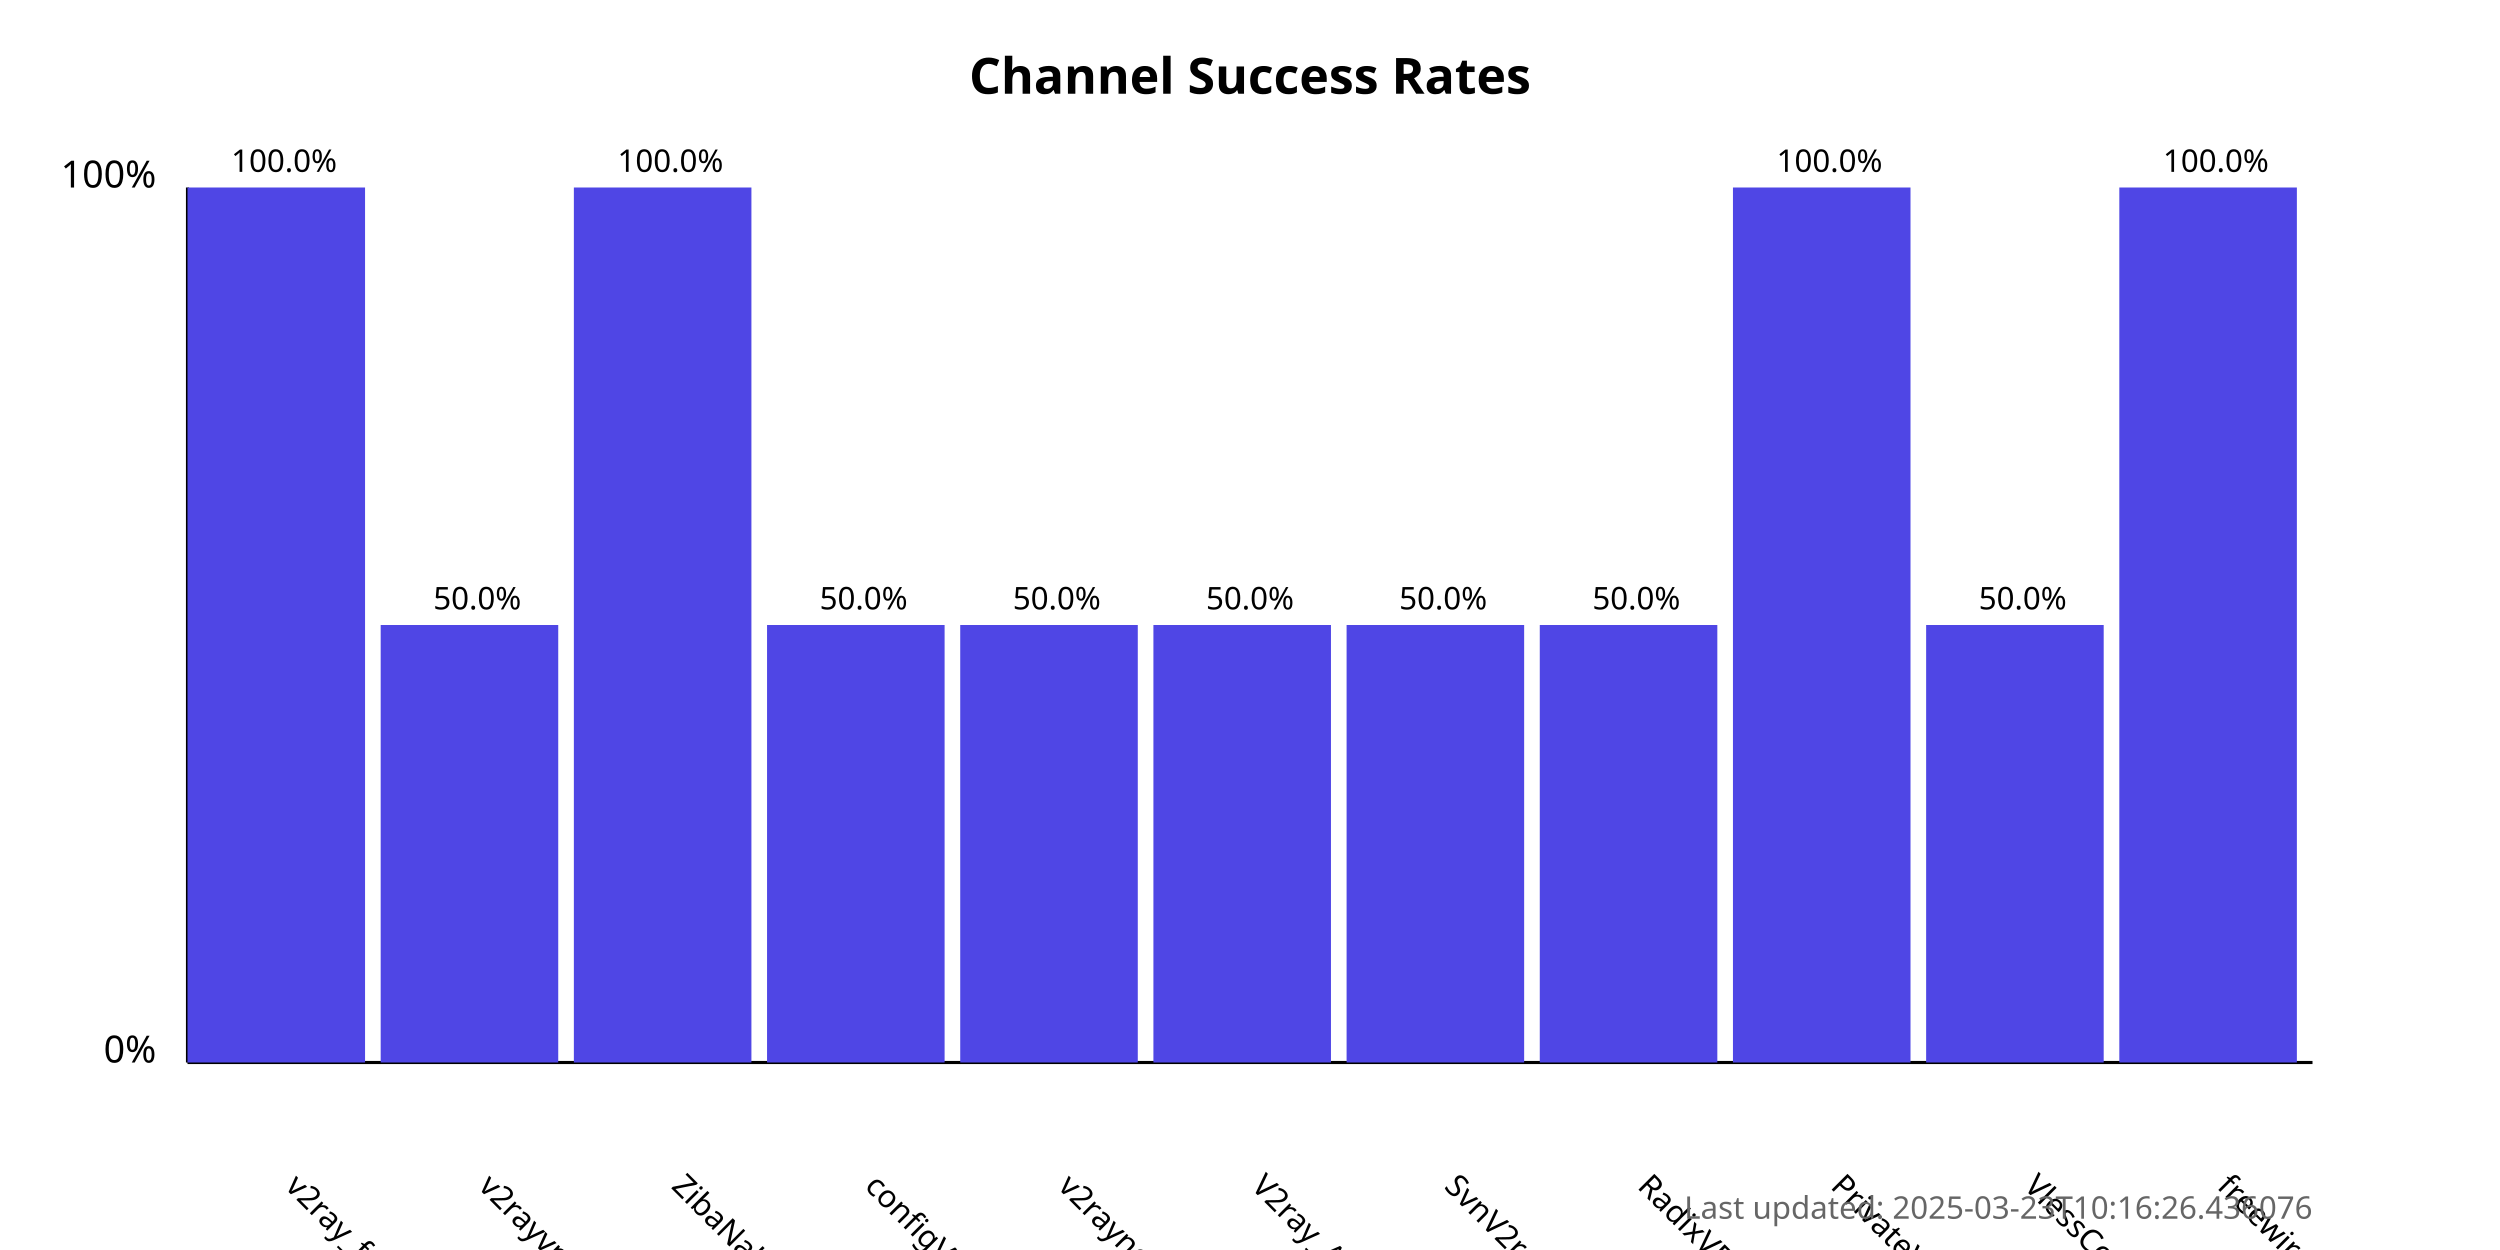
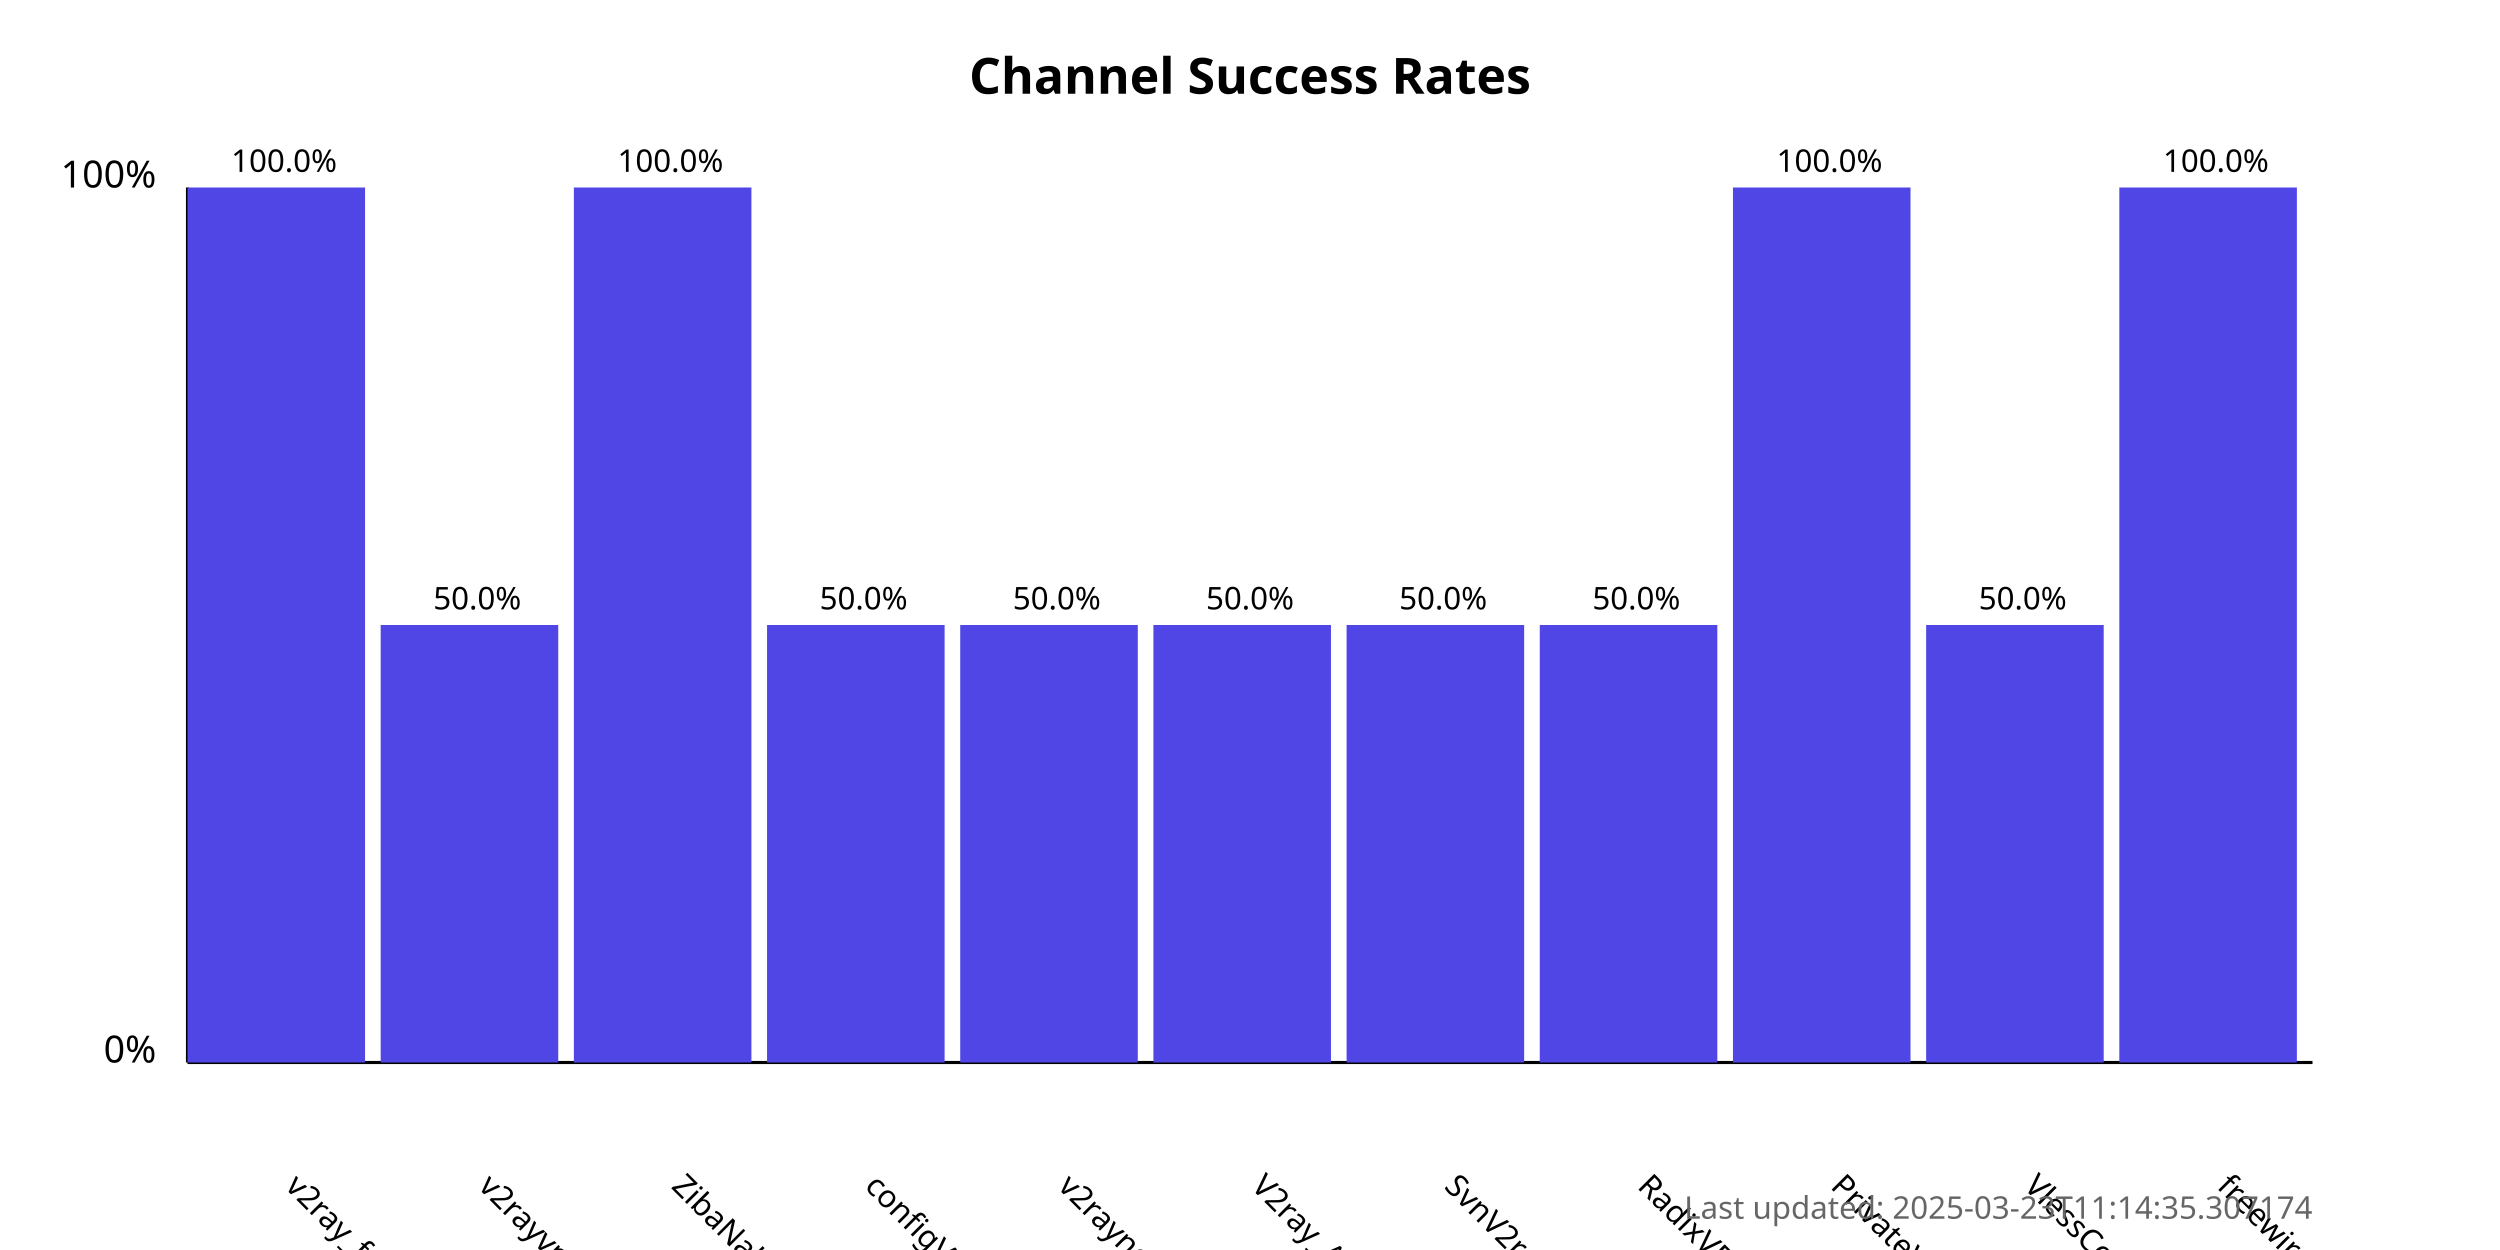
<svg xmlns="http://www.w3.org/2000/svg" width="800" height="400">
  <style>
            .chart-title { font: bold 16px sans-serif; }
            .axis-label { font: 12px sans-serif; }
            .tick-label { font: 10px sans-serif; }
            .bar { fill: #4f46e5; }
            .bar:hover { fill: #6366f1; }
            .timestamp { font: 10px sans-serif; fill: #666; }
        </style>
  <text x="400.0" y="30" text-anchor="middle" class="chart-title">
            Channel Success Rates
        </text>
  <line x1="60" y1="340" x2="60" y2="60" stroke="black" stroke-width="1" />
  <line x1="60" y1="340" x2="740" y2="340" stroke="black" stroke-width="1" />
  <text x="50" y="340" text-anchor="end" class="axis-label">0%</text>
  <text x="50" y="60" text-anchor="end" class="axis-label">100%</text>
  <g>
    <rect x="60" y="60.0" width="56.818" height="280.0" class="bar" />
    <text x="90.909" y="380" transform="rotate(45, 90.90909, 380)" text-anchor="start" class="tick-label">
                v2ray_free_conf
            </text>
    <text x="90.909" y="55.0" text-anchor="middle" class="tick-label">
                100.0%
            </text>
  </g>
  <g>
    <rect x="121.818" y="200.0" width="56.818" height="140.0" class="bar" />
    <text x="152.727" y="380" transform="rotate(45, 152.7273, 380)" text-anchor="start" class="tick-label">
                v2rayvpno
            </text>
    <text x="152.727" y="195.0" text-anchor="middle" class="tick-label">
                50.0%
            </text>
  </g>
  <g>
    <rect x="183.636" y="60.0" width="56.818" height="280.0" class="bar" />
    <text x="214.545" y="380" transform="rotate(45, 214.5455, 380)" text-anchor="start" class="tick-label">
                ZibaNabz
            </text>
    <text x="214.545" y="55.0" text-anchor="middle" class="tick-label">
                100.0%
            </text>
  </g>
  <g>
    <rect x="245.455" y="200.0" width="56.818" height="140.0" class="bar" />
    <text x="276.364" y="380" transform="rotate(45, 276.3636, 380)" text-anchor="start" class="tick-label">
                configV2rayForFree
            </text>
    <text x="276.364" y="195.0" text-anchor="middle" class="tick-label">
                50.0%
            </text>
  </g>
  <g>
    <rect x="307.273" y="200.0" width="56.818" height="140.0" class="bar" />
    <text x="338.182" y="380" transform="rotate(45, 338.1818, 380)" text-anchor="start" class="tick-label">
                v2rayngvpn
            </text>
    <text x="338.182" y="195.0" text-anchor="middle" class="tick-label">
                50.0%
            </text>
  </g>
  <g>
    <rect x="369.091" y="200.0" width="56.818" height="140.0" class="bar" />
    <text x="400.0" y="380" transform="rotate(45, 400.0, 380)" text-anchor="start" class="tick-label">
                V2ray_Alpha
            </text>
    <text x="400.0" y="195.0" text-anchor="middle" class="tick-label">
                50.0%
            </text>
  </g>
  <g>
    <rect x="430.909" y="200.0" width="56.818" height="140.0" class="bar" />
    <text x="461.818" y="380" transform="rotate(45, 461.8182, 380)" text-anchor="start" class="tick-label">
                SvnV2ray
            </text>
    <text x="461.818" y="195.0" text-anchor="middle" class="tick-label">
                50.0%
            </text>
  </g>
  <g>
    <rect x="492.727" y="200.0" width="56.818" height="140.0" class="bar" />
    <text x="523.636" y="380" transform="rotate(45, 523.6364, 380)" text-anchor="start" class="tick-label">
                RadixVPN
            </text>
    <text x="523.636" y="195.0" text-anchor="middle" class="tick-label">
                50.0%
            </text>
  </g>
  <g>
    <rect x="554.545" y="60.0" width="56.818" height="280.0" class="bar" />
    <text x="585.455" y="380" transform="rotate(45, 585.4545, 380)" text-anchor="start" class="tick-label">
                PrivateVPNs
            </text>
    <text x="585.455" y="55.0" text-anchor="middle" class="tick-label">
                100.0%
            </text>
  </g>
  <g>
    <rect x="616.364" y="200.0" width="56.818" height="140.0" class="bar" />
    <text x="647.273" y="380" transform="rotate(45, 647.2727, 380)" text-anchor="start" class="tick-label">
                VlessConfig
            </text>
    <text x="647.273" y="195.0" text-anchor="middle" class="tick-label">
                50.0%
            </text>
  </g>
  <g>
    <rect x="678.182" y="60.0" width="56.818" height="280.0" class="bar" />
    <text x="709.091" y="380" transform="rotate(45, 709.0909, 380)" text-anchor="start" class="tick-label">
                freewireguard
            </text>
    <text x="709.091" y="55.0" text-anchor="middle" class="tick-label">
                100.0%
            </text>
  </g>
  <text x="740" y="390" text-anchor="end" class="timestamp">
-             Last updated: 2025-03-23T10:16:26.436076
+             Last updated: 2025-03-23T11:14:35.307174
        </text>
</svg>
